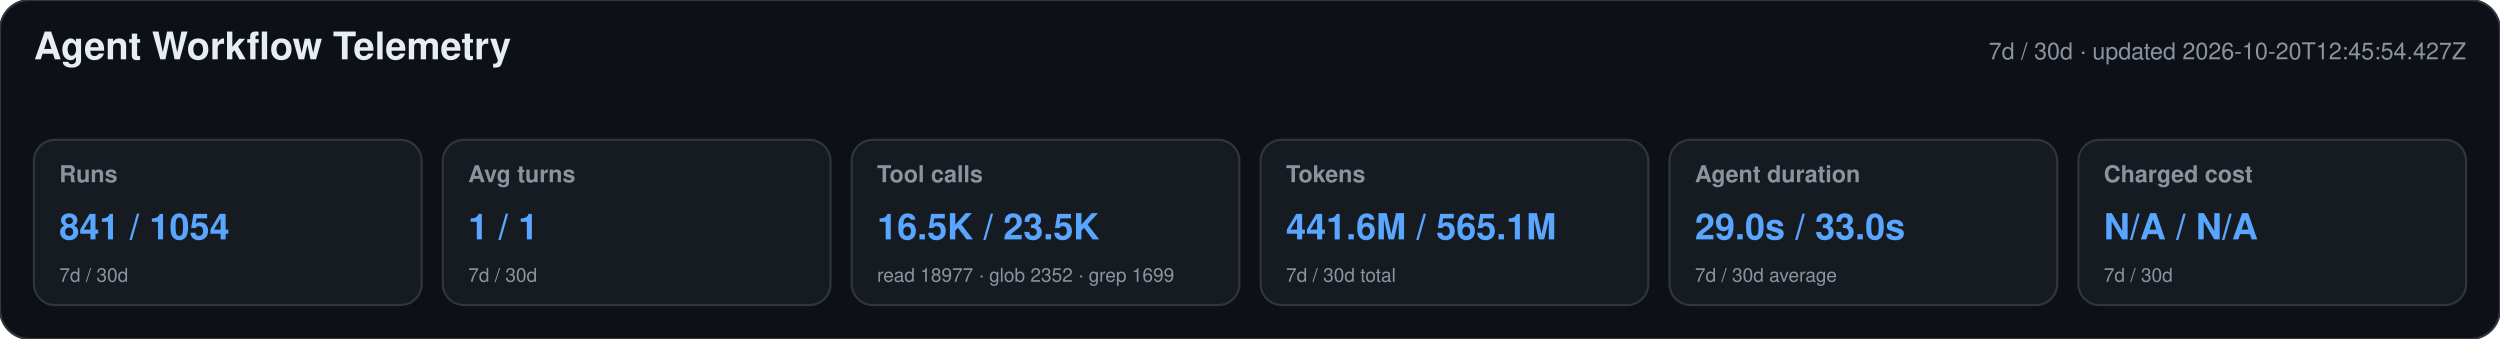
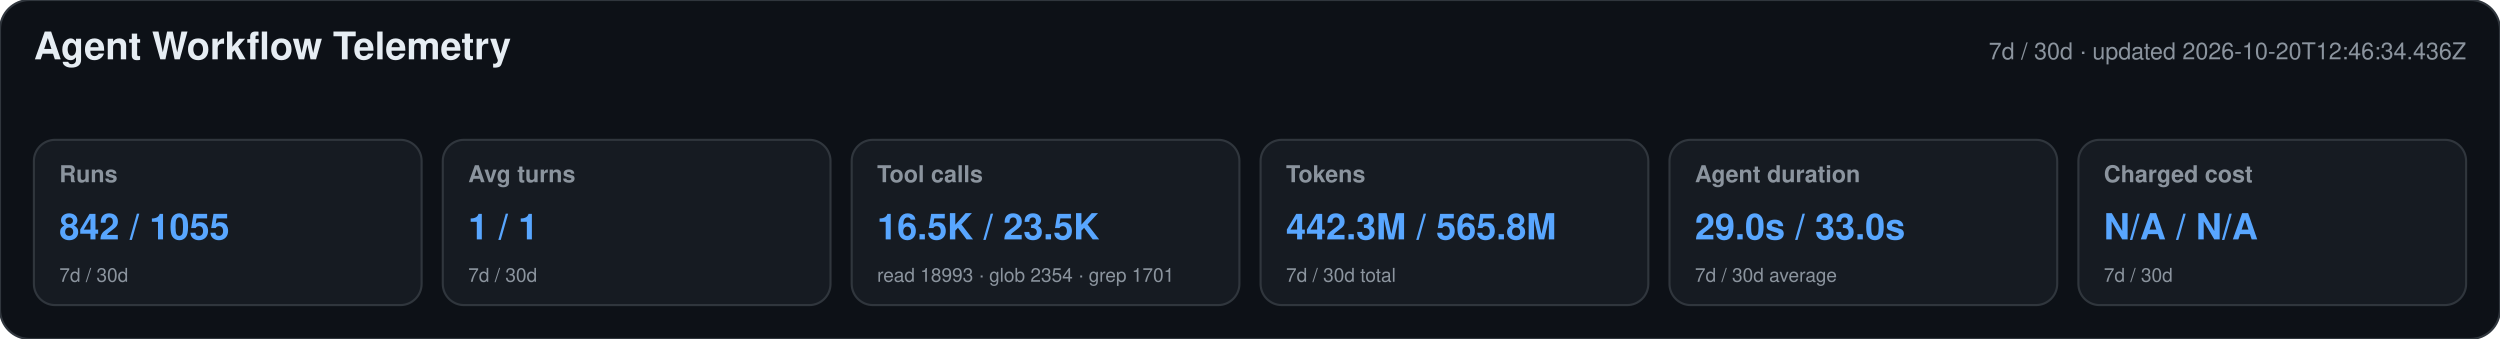
<svg xmlns="http://www.w3.org/2000/svg" width="1180" height="160" viewBox="0 0 1180 160" role="img" aria-labelledby="title desc">
  <style>text{font-family:-apple-system,BlinkMacSystemFont,"Segoe UI",Helvetica,Arial,sans-serif}.heading{font-size:18px;font-weight:650;fill:#e6edf3}.meta,.label,.secondary{fill:#8b949e}.meta,.label{font-size:11px}.label{font-weight:600}.primary{font-size:17px;font-weight:700;fill:#58a6ff}.secondary{font-size:9px}</style>
  <rect width="1180" height="160" rx="14" fill="#0d1117" stroke="#30363d" />
  <text x="16" y="28" class="heading">Agent Workflow Telemetry</text>
-   <text x="1164" y="28" text-anchor="end" class="meta">7d / 30d · updated 2026-10-20T12:45:54.427Z</text>
+   <text x="1164" y="28" text-anchor="end" class="meta">7d / 30d · updated 2026-10-20T12:46:34.436Z</text>
  <g>
    <rect x="16" y="66" width="183" height="78" rx="10" fill="#161b22" stroke="#30363d" />
    <text x="28" y="86" class="label">Runs</text>
-     <text x="28" y="113" class="primary">841 / 1054</text>
+     <text x="28" y="113" class="primary">842 / 1055</text>
    <text x="28" y="133" class="secondary">7d / 30d</text>
  </g>
  <g>
    <rect x="209" y="66" width="183" height="78" rx="10" fill="#161b22" stroke="#30363d" />
    <text x="221" y="86" class="label">Avg turns</text>
    <text x="221" y="113" class="primary">1 / 1</text>
    <text x="221" y="133" class="secondary">7d / 30d</text>
  </g>
  <g>
    <rect x="402" y="66" width="183" height="78" rx="10" fill="#161b22" stroke="#30363d" />
    <text x="414" y="86" class="label">Tool calls</text>
    <text x="414" y="113" class="primary">16.5K / 23.5K</text>
-     <text x="414" y="133" class="secondary">read 18977 · glob 2352 · grep 1699</text>
+     <text x="414" y="133" class="secondary">read 18993 · glob 2354 · grep 1701</text>
  </g>
  <g>
    <rect x="595" y="66" width="183" height="78" rx="10" fill="#161b22" stroke="#30363d" />
    <text x="607" y="86" class="label">Tokens</text>
-     <text x="607" y="113" class="primary">441.6M / 565.1M</text>
+     <text x="607" y="113" class="primary">442.3M / 565.8M</text>
    <text x="607" y="133" class="secondary">7d / 30d total</text>
  </g>
  <g>
    <rect x="788" y="66" width="183" height="78" rx="10" fill="#161b22" stroke="#30363d" />
    <text x="800" y="86" class="label">Agent duration</text>
    <text x="800" y="113" class="primary">29.0s / 33.0s</text>
    <text x="800" y="133" class="secondary">7d / 30d average</text>
  </g>
  <g>
    <rect x="981" y="66" width="183" height="78" rx="10" fill="#161b22" stroke="#30363d" />
    <text x="993" y="86" class="label">Charged cost</text>
    <text x="993" y="113" class="primary">N/A / N/A</text>
    <text x="993" y="133" class="secondary">7d / 30d</text>
  </g>
</svg>
